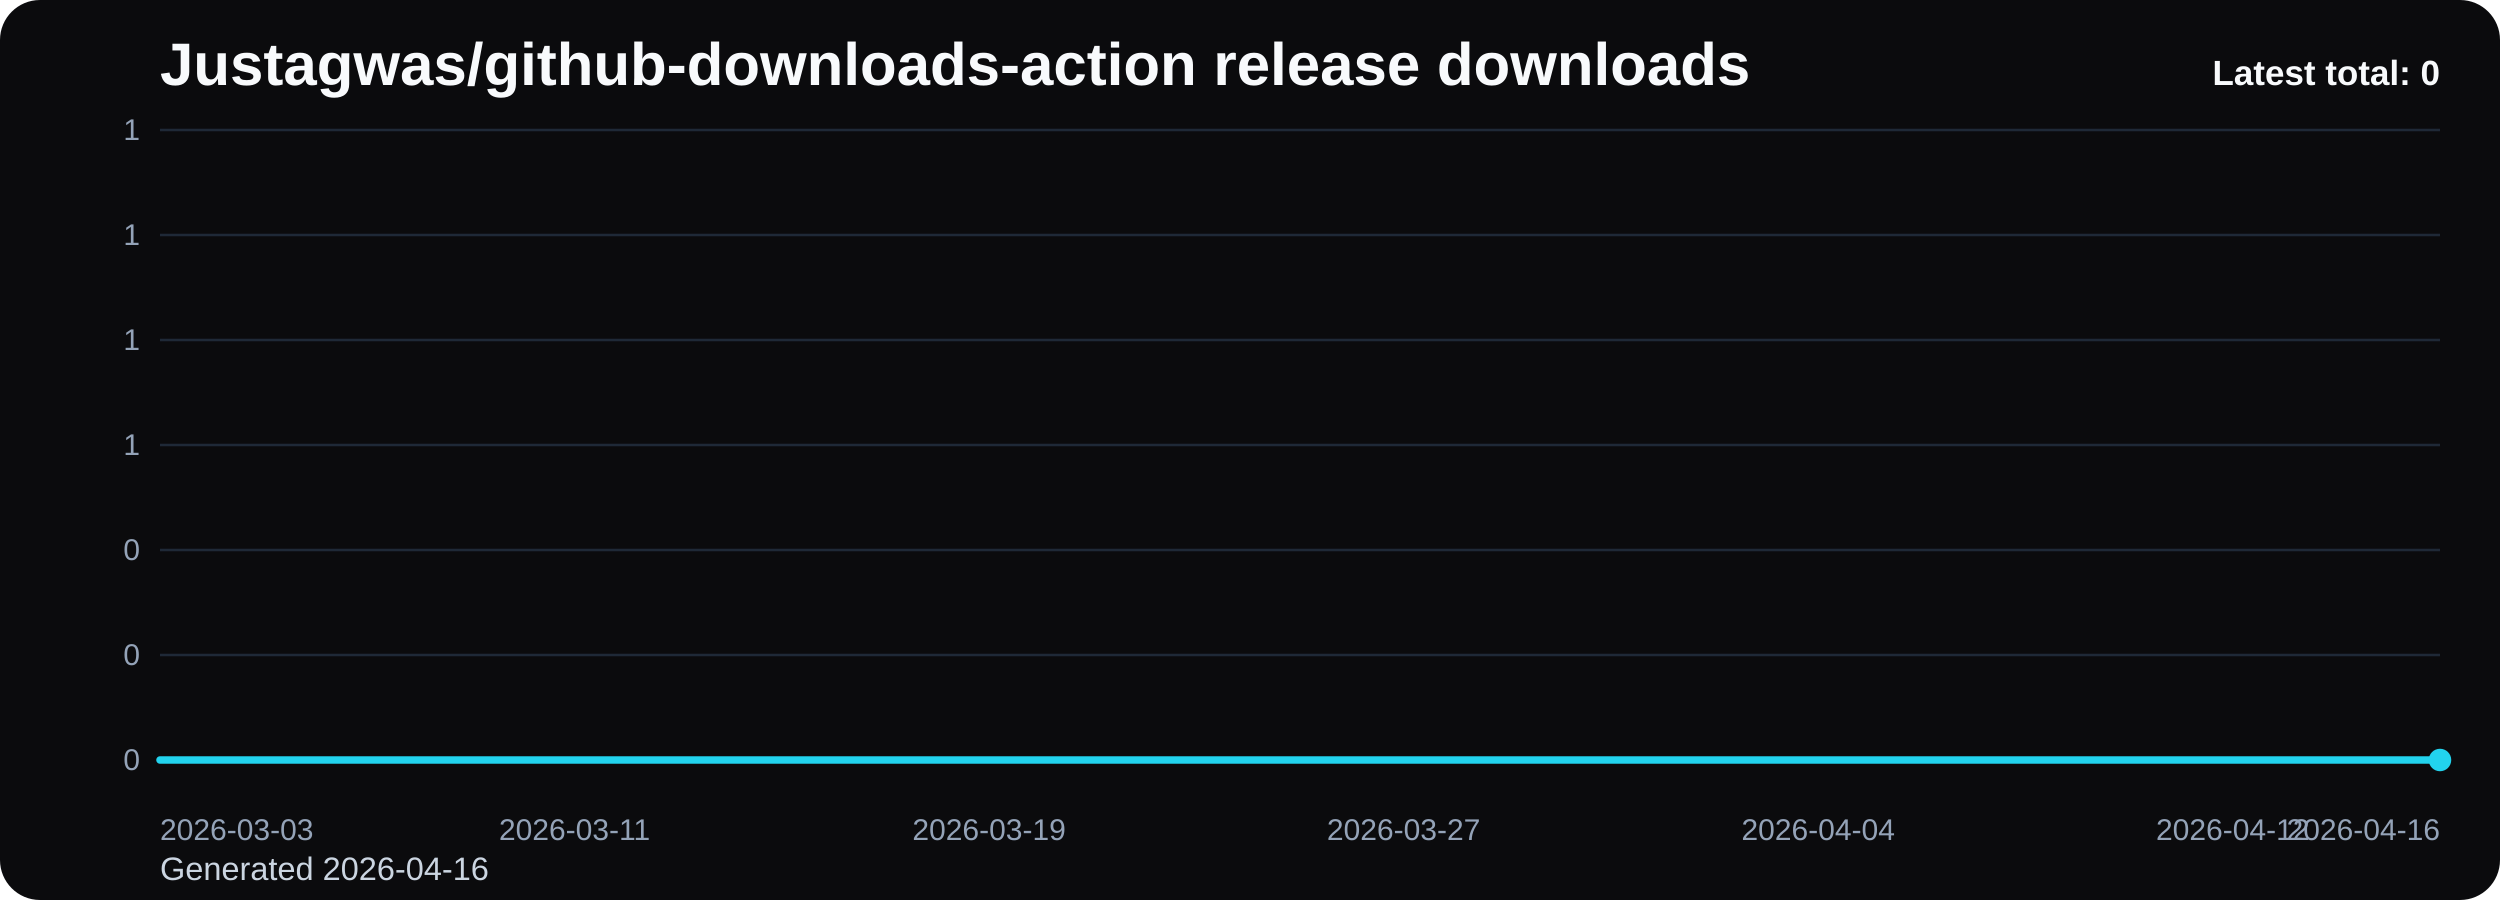
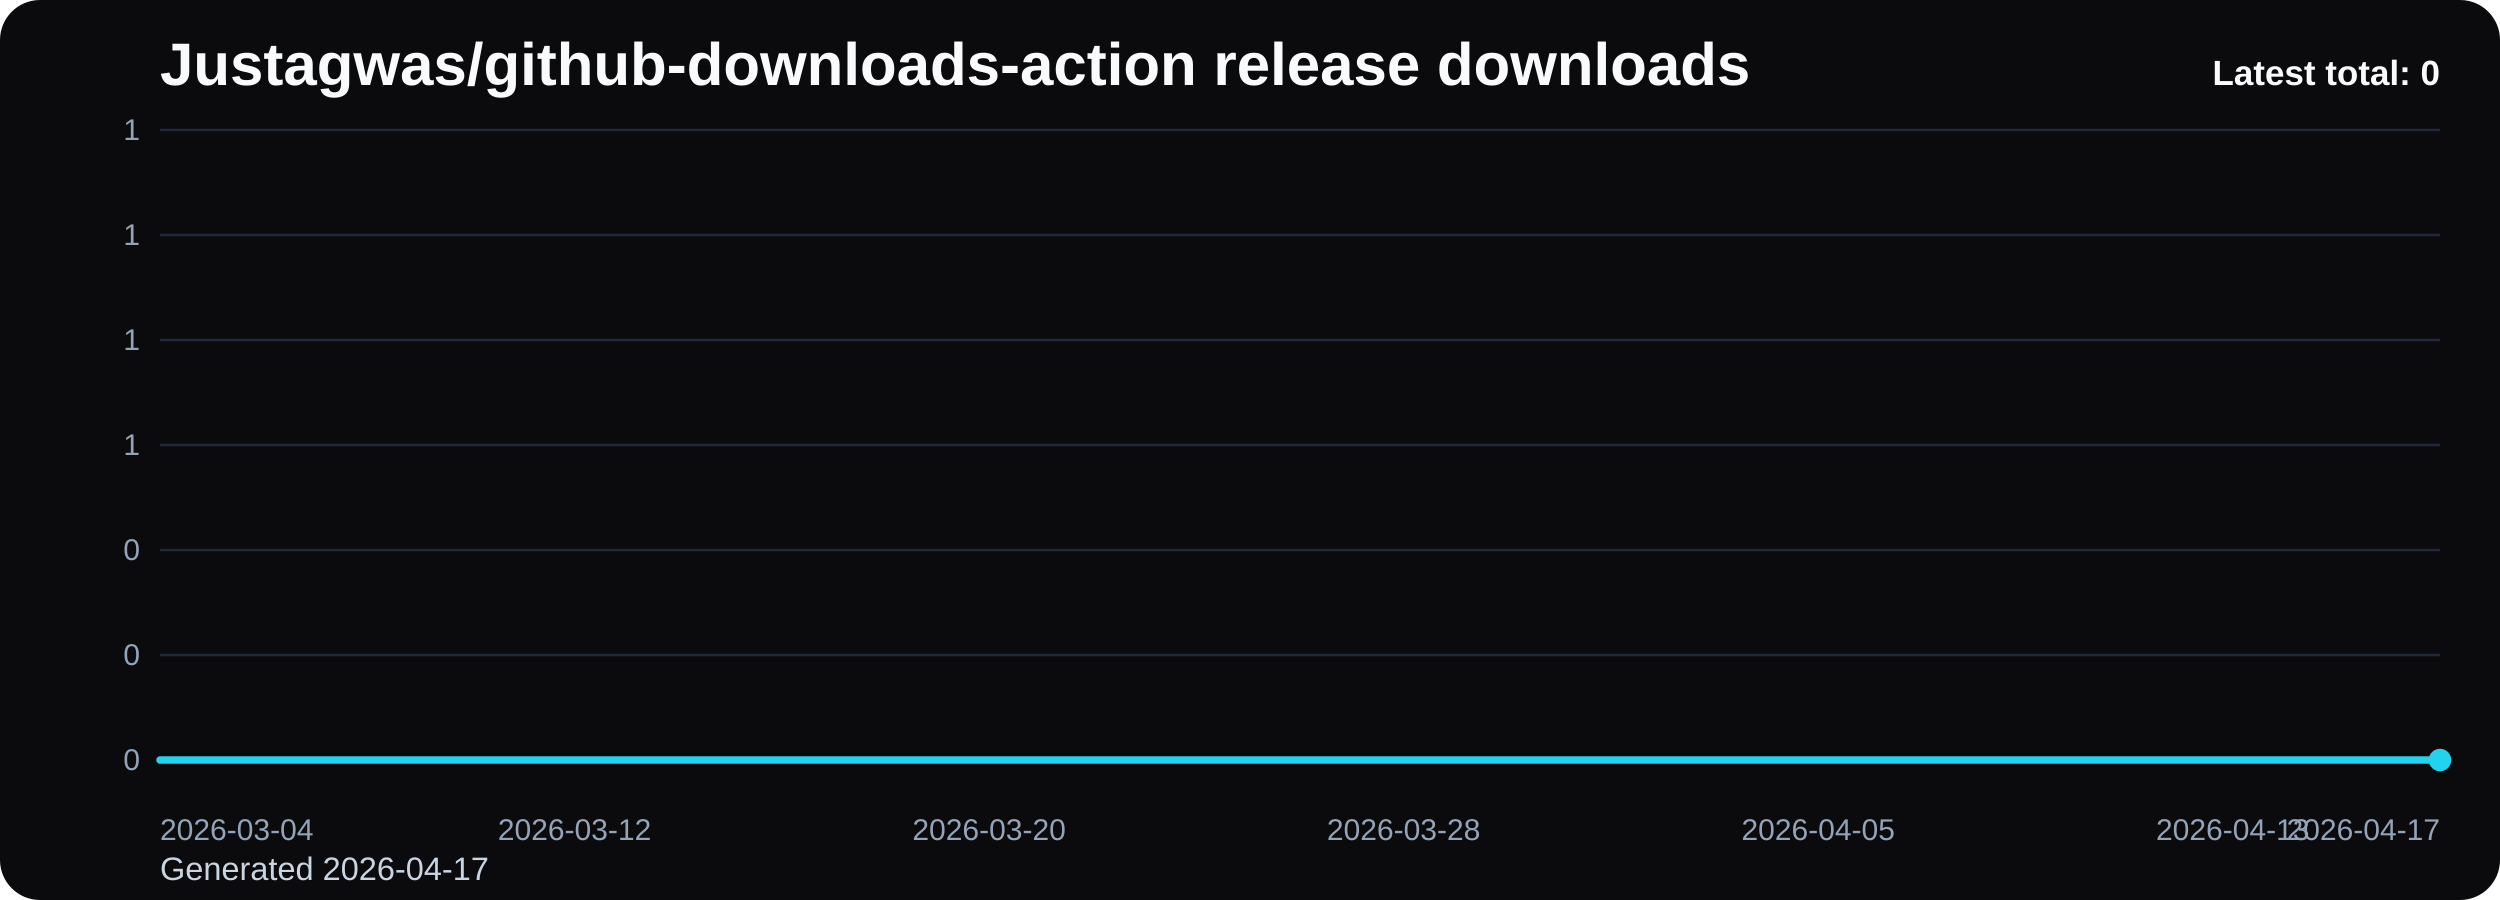
<svg xmlns="http://www.w3.org/2000/svg" viewBox="0 0 1000 360" role="img" aria-label="Justagwas/github-downloads-action release downloads chart">
  <defs>
    <linearGradient id="fill-total-trend-black" x1="0" y1="0" x2="0" y2="1">
      <stop offset="0%" stop-color="#22d3ee" stop-opacity="0.32" />
      <stop offset="100%" stop-color="#22d3ee" stop-opacity="0.05" />
    </linearGradient>
    <style>
      .bg { fill: #0b0b0d; }
      .title { font: 700 24px Arial, sans-serif; fill: #f8fafc; }
      .sub { font: 400 13px Arial, sans-serif; fill: #cbd5e1; }
      .grid { stroke: #1f2937; stroke-width: 1; }
      .axis { font: 400 12px Arial, sans-serif; fill: #94a3b8; }
      .line { fill: none; stroke: #22d3ee; stroke-width: 3; stroke-linecap: round; stroke-linejoin: round; }
      .dot { fill: #22d3ee; }
      .value { font: 600 11px Arial, sans-serif; fill: #cbd5e1; }
      .latest { font: 700 14px Arial, sans-serif; fill: #f8fafc; }
    </style>
  </defs>
  <rect class="bg" x="0" y="0" width="1000" height="360" rx="16" />
  <text class="title" x="64" y="34">Justagwas/github-downloads-action release downloads</text>
-   <text class="sub" x="64" y="352">Generated 2026-04-16</text>
+   <text class="sub" x="64" y="352">Generated 2026-04-17</text>
  <line x1="64" y1="52.00" x2="976" y2="52.00" class="grid" />
  <text x="56" y="56.00" text-anchor="end" class="axis">1</text>
  <line x1="64" y1="94.00" x2="976" y2="94.00" class="grid" />
  <text x="56" y="98.00" text-anchor="end" class="axis">1</text>
  <line x1="64" y1="136.00" x2="976" y2="136.00" class="grid" />
  <text x="56" y="140.00" text-anchor="end" class="axis">1</text>
  <line x1="64" y1="178.00" x2="976" y2="178.00" class="grid" />
  <text x="56" y="182.00" text-anchor="end" class="axis">1</text>
  <line x1="64" y1="220.00" x2="976" y2="220.00" class="grid" />
  <text x="56" y="224.00" text-anchor="end" class="axis">0</text>
  <line x1="64" y1="262.00" x2="976" y2="262.00" class="grid" />
  <text x="56" y="266.00" text-anchor="end" class="axis">0</text>
  <line x1="64" y1="304.00" x2="976" y2="304.00" class="grid" />
  <text x="56" y="308.00" text-anchor="end" class="axis">0</text>
  <path d="M 64.00 304 L 64.00 304.00 L 84.73 304.00 L 105.45 304.00 L 126.18 304.00 L 146.91 304.00 L 167.64 304.00 L 188.36 304.00 L 209.09 304.00 L 229.82 304.00 L 250.55 304.00 L 271.27 304.00 L 292.00 304.00 L 312.73 304.00 L 333.45 304.00 L 354.18 304.00 L 374.91 304.00 L 395.64 304.00 L 416.36 304.00 L 437.09 304.00 L 457.82 304.00 L 478.55 304.00 L 499.27 304.00 L 520.00 304.00 L 540.73 304.00 L 561.45 304.00 L 582.18 304.00 L 602.91 304.00 L 623.64 304.00 L 644.36 304.00 L 665.09 304.00 L 685.82 304.00 L 706.55 304.00 L 727.27 304.00 L 748.00 304.00 L 768.73 304.00 L 789.45 304.00 L 810.18 304.00 L 830.91 304.00 L 851.64 304.00 L 872.36 304.00 L 893.09 304.00 L 913.82 304.00 L 934.55 304.00 L 955.27 304.00 L 976.00 304.00 L 976.00 304 Z" fill="url(#fill-total-trend-black)" />
  <polyline class="line" points="64.00,304.00 84.73,304.00 105.45,304.00 126.18,304.00 146.91,304.00 167.64,304.00 188.36,304.00 209.09,304.00 229.82,304.00 250.55,304.00 271.27,304.00 292.00,304.00 312.73,304.00 333.45,304.00 354.18,304.00 374.91,304.00 395.64,304.00 416.36,304.00 437.09,304.00 457.82,304.00 478.55,304.00 499.27,304.00 520.00,304.00 540.73,304.00 561.45,304.00 582.18,304.00 602.91,304.00 623.64,304.00 644.36,304.00 665.09,304.00 685.82,304.00 706.55,304.00 727.27,304.00 748.00,304.00 768.73,304.00 789.45,304.00 810.18,304.00 830.91,304.00 851.64,304.00 872.36,304.00 893.09,304.00 913.82,304.00 934.55,304.00 955.27,304.00 976.00,304.00" />
  <circle class="dot" cx="976.00" cy="304.00" r="4.5" />
-   <text class="axis" x="64.00" y="336" text-anchor="start">2026-03-03</text>
-   <text class="axis" x="229.82" y="336" text-anchor="middle">2026-03-11</text>
-   <text class="axis" x="395.64" y="336" text-anchor="middle">2026-03-19</text>
-   <text class="axis" x="561.45" y="336" text-anchor="middle">2026-03-27</text>
-   <text class="axis" x="727.27" y="336" text-anchor="middle">2026-04-04</text>
-   <text class="axis" x="893.09" y="336" text-anchor="middle">2026-04-12</text>
-   <text class="axis" x="976.00" y="336" text-anchor="end">2026-04-16</text>
+   <text class="axis" x="64.00" y="336" text-anchor="start">2026-03-04</text>
+   <text class="axis" x="229.82" y="336" text-anchor="middle">2026-03-12</text>
+   <text class="axis" x="395.64" y="336" text-anchor="middle">2026-03-20</text>
+   <text class="axis" x="561.45" y="336" text-anchor="middle">2026-03-28</text>
+   <text class="axis" x="727.27" y="336" text-anchor="middle">2026-04-05</text>
+   <text class="axis" x="893.09" y="336" text-anchor="middle">2026-04-13</text>
+   <text class="axis" x="976.00" y="336" text-anchor="end">2026-04-17</text>
  <text class="latest" x="976" y="34" text-anchor="end">Latest total: 0</text>
</svg>
